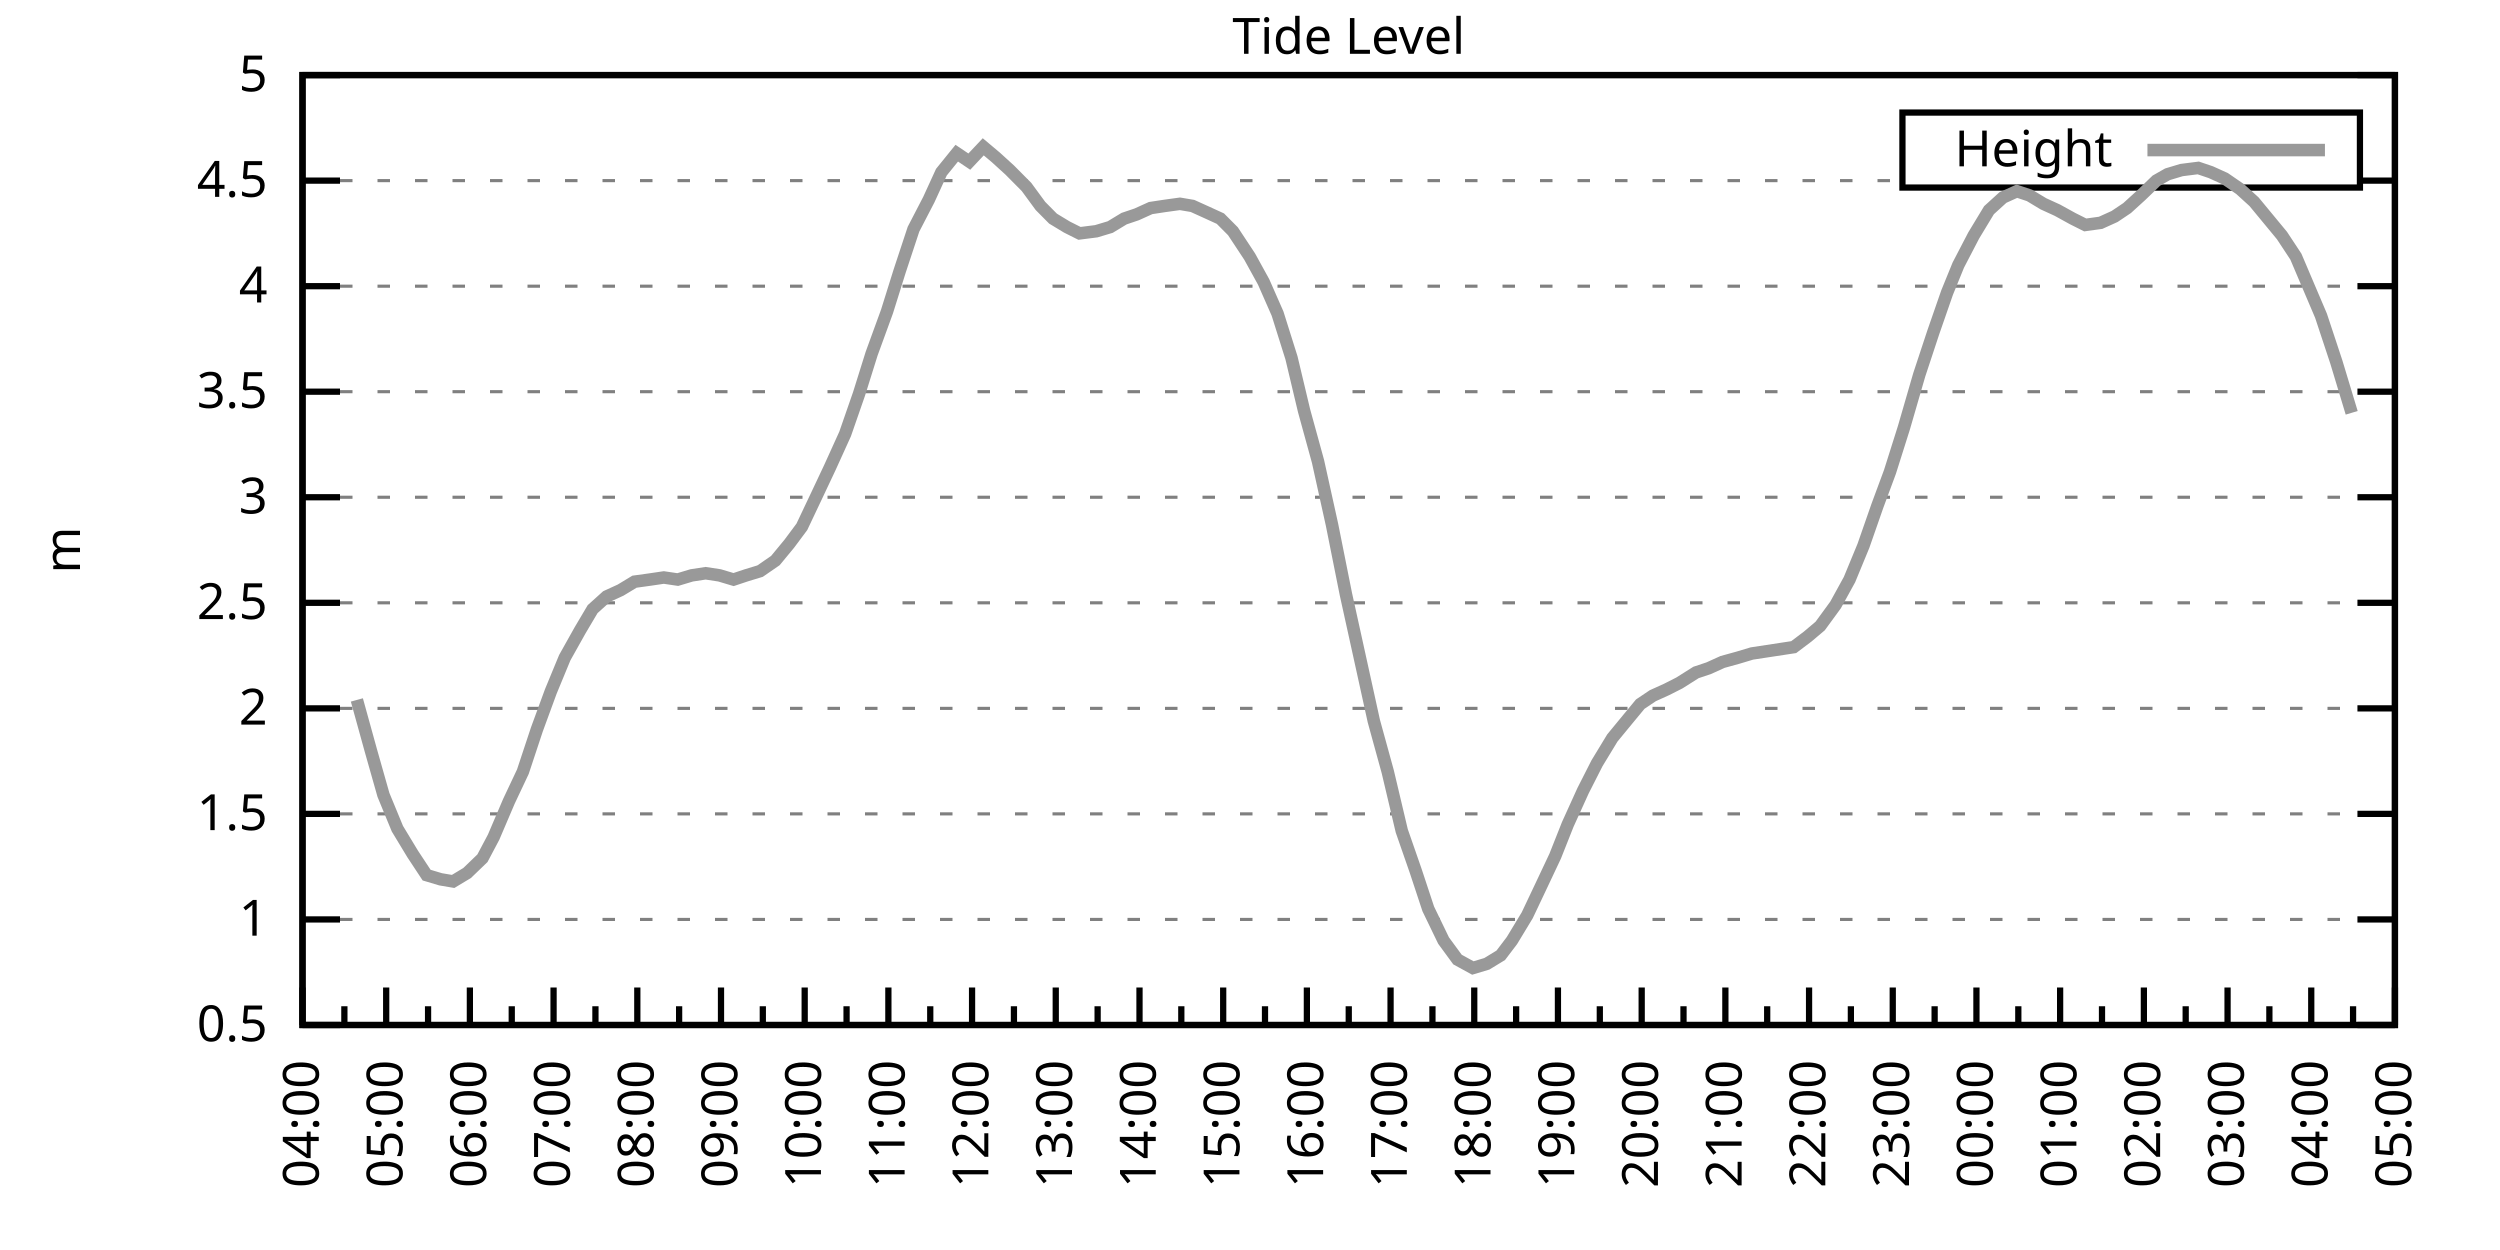
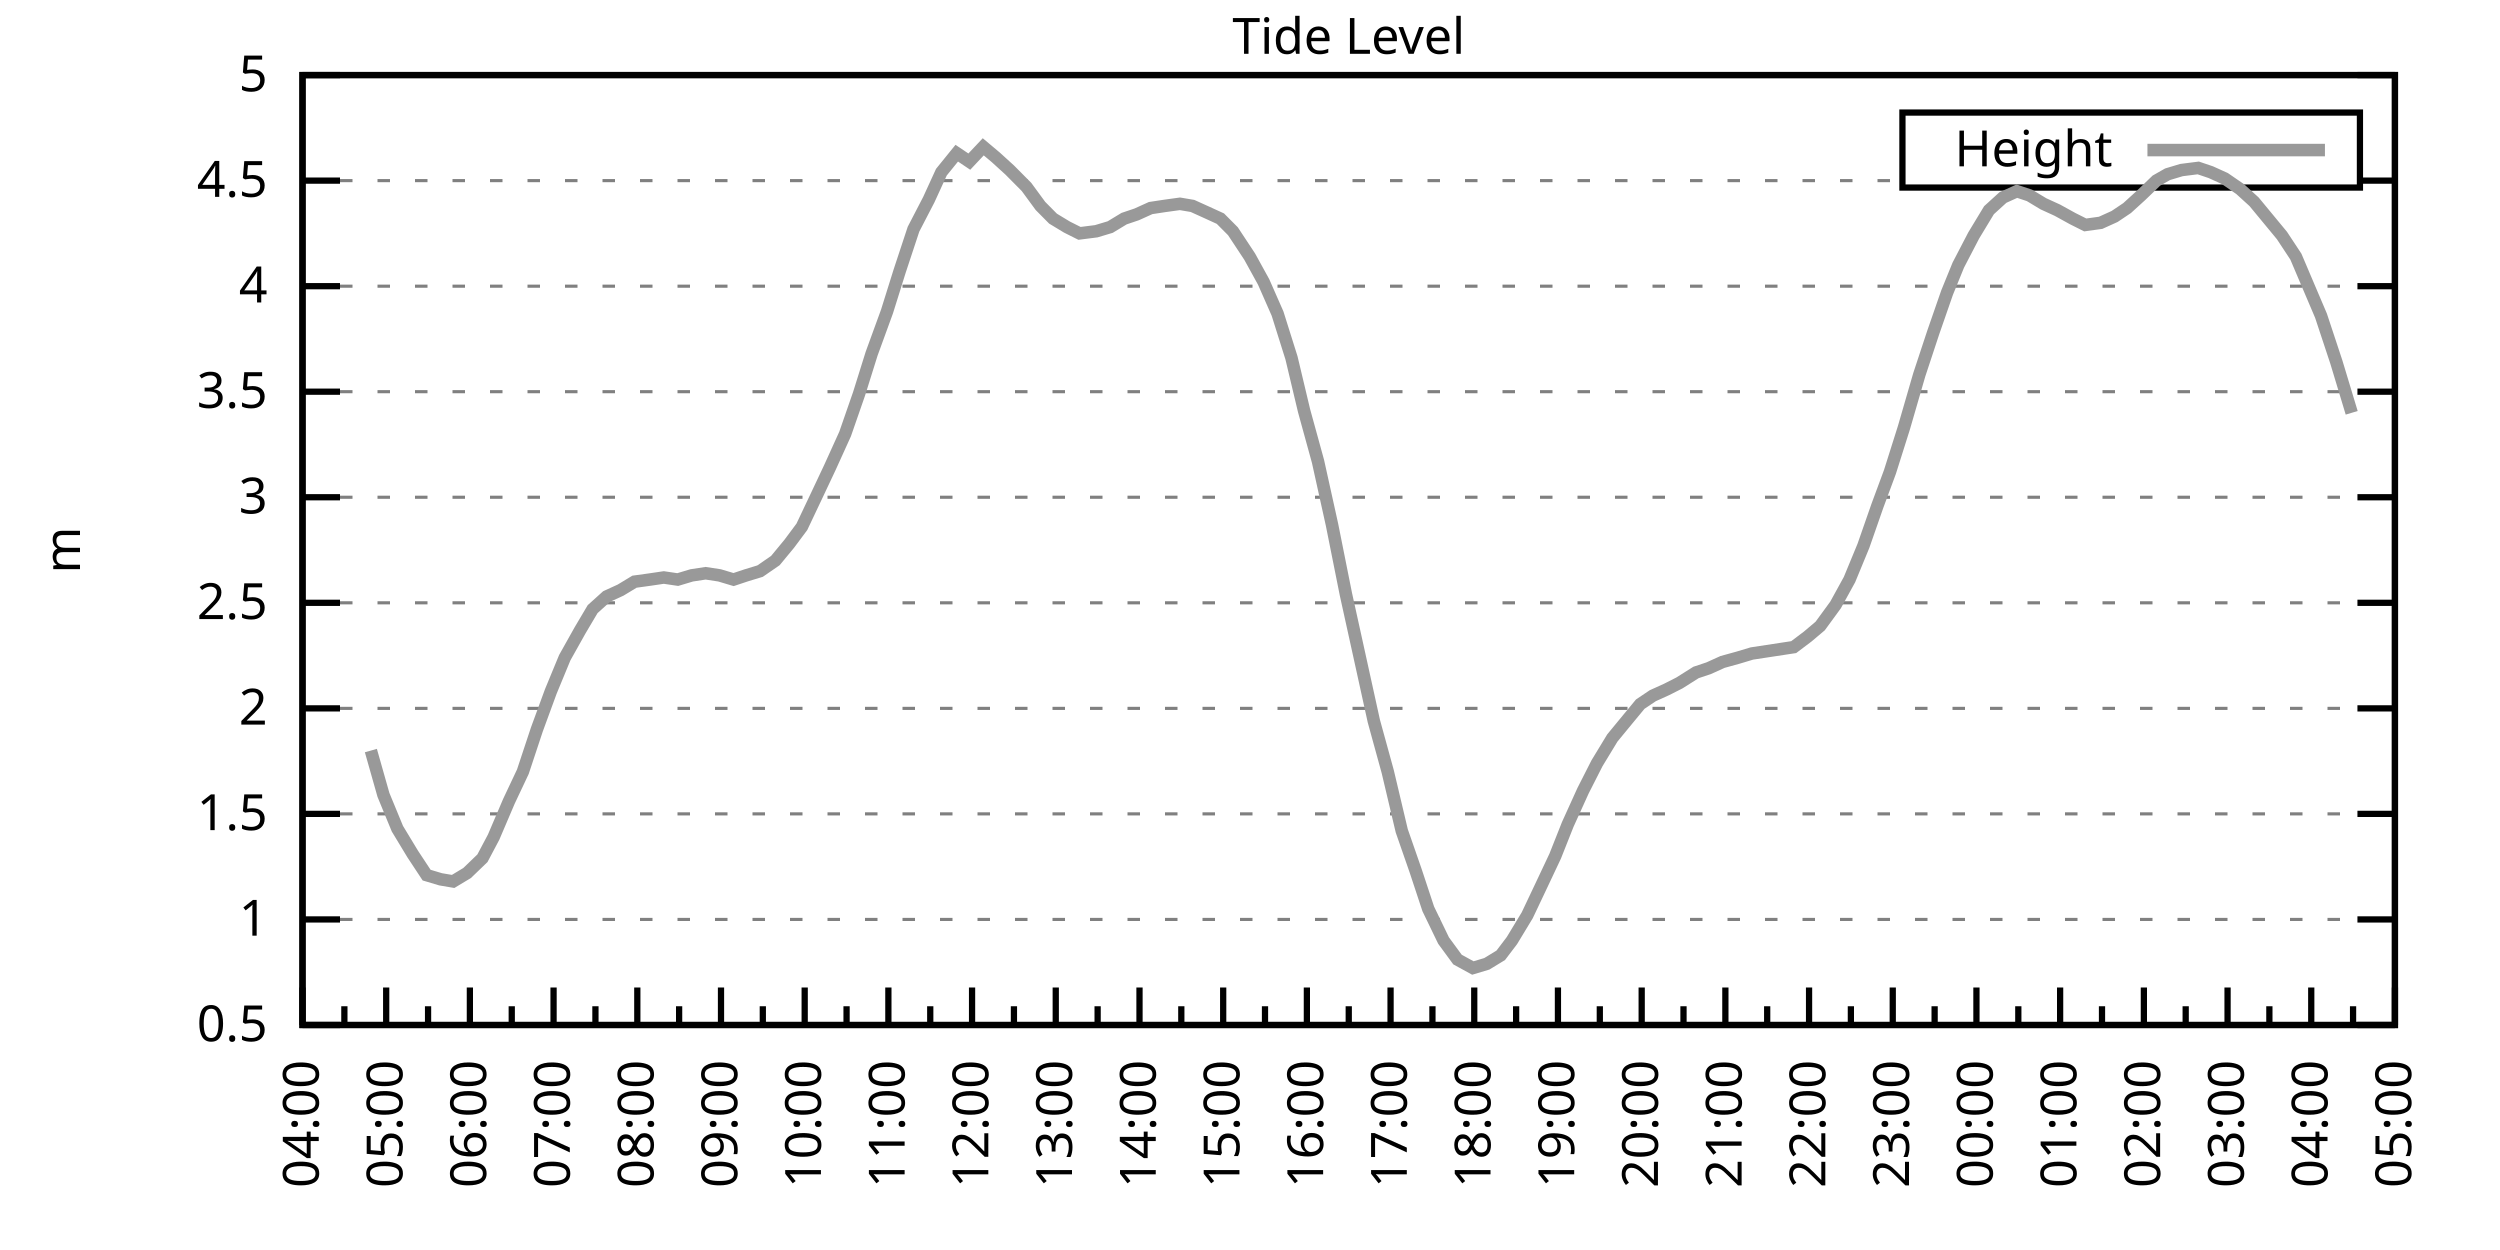
<svg xmlns="http://www.w3.org/2000/svg" xmlns:xlink="http://www.w3.org/1999/xlink" width="400" height="200" viewBox="0 0 400 200">
  <g id="gnuplot_canvas">
    <rect x="0" y="0" width="400" height="200" fill="none" />
    <defs>
      <circle id="gpDot" r="0.5" stroke-width="0.5" stroke="currentColor" />
      <path id="gpPt0" stroke-width="0.333" stroke="currentColor" d="M-1,0 h2 M0,-1 v2" />
      <path id="gpPt1" stroke-width="0.333" stroke="currentColor" d="M-1,-1 L1,1 M1,-1 L-1,1" />
      <path id="gpPt2" stroke-width="0.333" stroke="currentColor" d="M-1,0 L1,0 M0,-1 L0,1 M-1,-1 L1,1 M-1,1 L1,-1" />
      <rect id="gpPt3" stroke-width="0.333" stroke="currentColor" x="-1" y="-1" width="2" height="2" />
      <rect id="gpPt4" stroke-width="0.333" stroke="currentColor" fill="currentColor" x="-1" y="-1" width="2" height="2" />
      <circle id="gpPt5" stroke-width="0.333" stroke="currentColor" cx="0" cy="0" r="1" />
      <use xlink:href="#gpPt5" id="gpPt6" fill="currentColor" stroke="none" />
      <path id="gpPt7" stroke-width="0.333" stroke="currentColor" d="M0,-1.33 L-1.33,0.67 L1.33,0.67 z" />
      <use xlink:href="#gpPt7" id="gpPt8" fill="currentColor" stroke="none" />
      <use xlink:href="#gpPt7" id="gpPt9" stroke="currentColor" transform="rotate(180)" />
      <use xlink:href="#gpPt9" id="gpPt10" fill="currentColor" stroke="none" />
      <use xlink:href="#gpPt3" id="gpPt11" stroke="currentColor" transform="rotate(45)" />
      <use xlink:href="#gpPt11" id="gpPt12" fill="currentColor" stroke="none" />
      <path id="gpPt13" stroke-width="0.333" stroke="currentColor" d="M0,1.330 L1.265,0.411 L0.782,-1.067 L-0.782,-1.076 L-1.265,0.411 z" />
      <use xlink:href="#gpPt13" id="gpPt14" fill="currentColor" stroke="none" />
      <filter id="textbox" filterUnits="objectBoundingBox" x="0" y="0" height="1" width="1">
        <feFlood flood-color="white" flood-opacity="1" result="bgnd" />
        <feComposite in="SourceGraphic" in2="bgnd" operator="atop" />
      </filter>
      <filter id="greybox" filterUnits="objectBoundingBox" x="0" y="0" height="1" width="1">
        <feFlood flood-color="lightgrey" flood-opacity="1" result="grey" />
        <feComposite in="SourceGraphic" in2="grey" operator="atop" />
      </filter>
    </defs>
    <g fill="none" color="white" stroke="currentColor" stroke-width="1.00" stroke-linecap="butt" stroke-linejoin="miter">
</g>
    <g fill="none" color="black" stroke="currentColor" stroke-width="1.00" stroke-linecap="butt" stroke-linejoin="miter">
      <g stroke="none" shape-rendering="crispEdges">
        <polygon fill="rgb(255, 255, 255)" points="48.40,164.00 383.18,164.00 383.18,12.02 48.40,12.02 " />
      </g>
    </g>
    <g fill="none" color="black" stroke="currentColor" stroke-width="1.00" stroke-linecap="butt" stroke-linejoin="miter">
</g>
    <g fill="none" color="black" stroke="black" stroke-width="0.50" stroke-linecap="butt" stroke-linejoin="miter">
</g>
    <g fill="none" color="gray" stroke="currentColor" stroke-width="0.50" stroke-linecap="butt" stroke-linejoin="miter">
      <path stroke="gray" stroke-dasharray="2,4" class="gridline" d="M48.40,164.00 L383.19,164.00  " />
    </g>
    <g fill="none" color="gray" stroke="gray" stroke-width="1.00" stroke-linecap="butt" stroke-linejoin="miter">
</g>
    <g fill="none" color="black" stroke="currentColor" stroke-width="1.00" stroke-linecap="butt" stroke-linejoin="miter">
      <path stroke="black" d="M48.40,164.00 L54.40,164.00 M383.19,164.00 L377.19,164.00  " />
      <g transform="translate(42.80,166.60)" stroke="none" fill="black" font-family="Sans" font-size="8.00" text-anchor="end">
        <text>
          <tspan font-family="Sans"> 0.5</tspan>
        </text>
      </g>
    </g>
    <g fill="none" color="black" stroke="currentColor" stroke-width="1.00" stroke-linecap="butt" stroke-linejoin="miter">
</g>
    <g fill="none" color="black" stroke="black" stroke-width="0.50" stroke-linecap="butt" stroke-linejoin="miter">
</g>
    <g fill="none" color="gray" stroke="currentColor" stroke-width="0.50" stroke-linecap="butt" stroke-linejoin="miter">
      <path stroke="gray" stroke-dasharray="2,4" class="gridline" d="M48.40,147.11 L383.19,147.11  " />
    </g>
    <g fill="none" color="gray" stroke="gray" stroke-width="1.00" stroke-linecap="butt" stroke-linejoin="miter">
</g>
    <g fill="none" color="black" stroke="currentColor" stroke-width="1.00" stroke-linecap="butt" stroke-linejoin="miter">
      <path stroke="black" d="M48.40,147.11 L54.40,147.11 M383.19,147.11 L377.19,147.11  " />
      <g transform="translate(42.80,149.71)" stroke="none" fill="black" font-family="Sans" font-size="8.00" text-anchor="end">
        <text>
          <tspan font-family="Sans"> 1</tspan>
        </text>
      </g>
    </g>
    <g fill="none" color="black" stroke="currentColor" stroke-width="1.00" stroke-linecap="butt" stroke-linejoin="miter">
</g>
    <g fill="none" color="black" stroke="black" stroke-width="0.50" stroke-linecap="butt" stroke-linejoin="miter">
</g>
    <g fill="none" color="gray" stroke="currentColor" stroke-width="0.50" stroke-linecap="butt" stroke-linejoin="miter">
      <path stroke="gray" stroke-dasharray="2,4" class="gridline" d="M48.40,130.22 L383.19,130.22  " />
    </g>
    <g fill="none" color="gray" stroke="gray" stroke-width="1.00" stroke-linecap="butt" stroke-linejoin="miter">
</g>
    <g fill="none" color="black" stroke="currentColor" stroke-width="1.00" stroke-linecap="butt" stroke-linejoin="miter">
      <path stroke="black" d="M48.40,130.22 L54.40,130.22 M383.19,130.22 L377.19,130.22  " />
      <g transform="translate(42.80,132.82)" stroke="none" fill="black" font-family="Sans" font-size="8.00" text-anchor="end">
        <text>
          <tspan font-family="Sans"> 1.5</tspan>
        </text>
      </g>
    </g>
    <g fill="none" color="black" stroke="currentColor" stroke-width="1.00" stroke-linecap="butt" stroke-linejoin="miter">
</g>
    <g fill="none" color="black" stroke="black" stroke-width="0.50" stroke-linecap="butt" stroke-linejoin="miter">
</g>
    <g fill="none" color="gray" stroke="currentColor" stroke-width="0.50" stroke-linecap="butt" stroke-linejoin="miter">
      <path stroke="gray" stroke-dasharray="2,4" class="gridline" d="M48.40,113.34 L383.19,113.34  " />
    </g>
    <g fill="none" color="gray" stroke="gray" stroke-width="1.00" stroke-linecap="butt" stroke-linejoin="miter">
</g>
    <g fill="none" color="black" stroke="currentColor" stroke-width="1.00" stroke-linecap="butt" stroke-linejoin="miter">
      <path stroke="black" d="M48.40,113.34 L54.40,113.34 M383.19,113.34 L377.19,113.34  " />
      <g transform="translate(42.80,115.94)" stroke="none" fill="black" font-family="Sans" font-size="8.00" text-anchor="end">
        <text>
          <tspan font-family="Sans"> 2</tspan>
        </text>
      </g>
    </g>
    <g fill="none" color="black" stroke="currentColor" stroke-width="1.00" stroke-linecap="butt" stroke-linejoin="miter">
</g>
    <g fill="none" color="black" stroke="black" stroke-width="0.50" stroke-linecap="butt" stroke-linejoin="miter">
</g>
    <g fill="none" color="gray" stroke="currentColor" stroke-width="0.50" stroke-linecap="butt" stroke-linejoin="miter">
      <path stroke="gray" stroke-dasharray="2,4" class="gridline" d="M48.40,96.45 L383.19,96.45  " />
    </g>
    <g fill="none" color="gray" stroke="gray" stroke-width="1.00" stroke-linecap="butt" stroke-linejoin="miter">
</g>
    <g fill="none" color="black" stroke="currentColor" stroke-width="1.00" stroke-linecap="butt" stroke-linejoin="miter">
      <path stroke="black" d="M48.40,96.45 L54.40,96.45 M383.19,96.45 L377.19,96.45  " />
      <g transform="translate(42.80,99.05)" stroke="none" fill="black" font-family="Sans" font-size="8.00" text-anchor="end">
        <text>
          <tspan font-family="Sans"> 2.5</tspan>
        </text>
      </g>
    </g>
    <g fill="none" color="black" stroke="currentColor" stroke-width="1.00" stroke-linecap="butt" stroke-linejoin="miter">
</g>
    <g fill="none" color="black" stroke="black" stroke-width="0.50" stroke-linecap="butt" stroke-linejoin="miter">
</g>
    <g fill="none" color="gray" stroke="currentColor" stroke-width="0.50" stroke-linecap="butt" stroke-linejoin="miter">
      <path stroke="gray" stroke-dasharray="2,4" class="gridline" d="M48.40,79.56 L383.19,79.56  " />
    </g>
    <g fill="none" color="gray" stroke="gray" stroke-width="1.00" stroke-linecap="butt" stroke-linejoin="miter">
</g>
    <g fill="none" color="black" stroke="currentColor" stroke-width="1.00" stroke-linecap="butt" stroke-linejoin="miter">
      <path stroke="black" d="M48.40,79.56 L54.40,79.56 M383.19,79.56 L377.19,79.56  " />
      <g transform="translate(42.80,82.16)" stroke="none" fill="black" font-family="Sans" font-size="8.00" text-anchor="end">
        <text>
          <tspan font-family="Sans"> 3</tspan>
        </text>
      </g>
    </g>
    <g fill="none" color="black" stroke="currentColor" stroke-width="1.00" stroke-linecap="butt" stroke-linejoin="miter">
</g>
    <g fill="none" color="black" stroke="black" stroke-width="0.50" stroke-linecap="butt" stroke-linejoin="miter">
</g>
    <g fill="none" color="gray" stroke="currentColor" stroke-width="0.50" stroke-linecap="butt" stroke-linejoin="miter">
      <path stroke="gray" stroke-dasharray="2,4" class="gridline" d="M48.40,62.67 L383.19,62.67  " />
    </g>
    <g fill="none" color="gray" stroke="gray" stroke-width="1.00" stroke-linecap="butt" stroke-linejoin="miter">
</g>
    <g fill="none" color="black" stroke="currentColor" stroke-width="1.00" stroke-linecap="butt" stroke-linejoin="miter">
      <path stroke="black" d="M48.40,62.67 L54.40,62.67 M383.19,62.67 L377.19,62.67  " />
      <g transform="translate(42.80,65.27)" stroke="none" fill="black" font-family="Sans" font-size="8.00" text-anchor="end">
        <text>
          <tspan font-family="Sans"> 3.5</tspan>
        </text>
      </g>
    </g>
    <g fill="none" color="black" stroke="currentColor" stroke-width="1.00" stroke-linecap="butt" stroke-linejoin="miter">
</g>
    <g fill="none" color="black" stroke="black" stroke-width="0.50" stroke-linecap="butt" stroke-linejoin="miter">
</g>
    <g fill="none" color="gray" stroke="currentColor" stroke-width="0.50" stroke-linecap="butt" stroke-linejoin="miter">
      <path stroke="gray" stroke-dasharray="2,4" class="gridline" d="M48.40,45.79 L383.19,45.79  " />
    </g>
    <g fill="none" color="gray" stroke="gray" stroke-width="1.00" stroke-linecap="butt" stroke-linejoin="miter">
</g>
    <g fill="none" color="black" stroke="currentColor" stroke-width="1.00" stroke-linecap="butt" stroke-linejoin="miter">
      <path stroke="black" d="M48.40,45.79 L54.40,45.79 M383.19,45.79 L377.19,45.79  " />
      <g transform="translate(42.80,48.39)" stroke="none" fill="black" font-family="Sans" font-size="8.00" text-anchor="end">
        <text>
          <tspan font-family="Sans"> 4</tspan>
        </text>
      </g>
    </g>
    <g fill="none" color="black" stroke="currentColor" stroke-width="1.00" stroke-linecap="butt" stroke-linejoin="miter">
</g>
    <g fill="none" color="black" stroke="black" stroke-width="0.50" stroke-linecap="butt" stroke-linejoin="miter">
</g>
    <g fill="none" color="gray" stroke="currentColor" stroke-width="0.50" stroke-linecap="butt" stroke-linejoin="miter">
      <path stroke="gray" stroke-dasharray="2,4" class="gridline" d="M48.40,28.90 L304.39,28.90 M377.59,28.90 L383.19,28.90  " />
    </g>
    <g fill="none" color="gray" stroke="gray" stroke-width="1.00" stroke-linecap="butt" stroke-linejoin="miter">
</g>
    <g fill="none" color="black" stroke="currentColor" stroke-width="1.00" stroke-linecap="butt" stroke-linejoin="miter">
      <path stroke="black" d="M48.40,28.90 L54.40,28.90 M383.19,28.90 L377.19,28.90  " />
      <g transform="translate(42.80,31.50)" stroke="none" fill="black" font-family="Sans" font-size="8.00" text-anchor="end">
        <text>
          <tspan font-family="Sans"> 4.5</tspan>
        </text>
      </g>
    </g>
    <g fill="none" color="black" stroke="currentColor" stroke-width="1.00" stroke-linecap="butt" stroke-linejoin="miter">
</g>
    <g fill="none" color="black" stroke="black" stroke-width="0.50" stroke-linecap="butt" stroke-linejoin="miter">
</g>
    <g fill="none" color="gray" stroke="currentColor" stroke-width="0.50" stroke-linecap="butt" stroke-linejoin="miter">
      <path stroke="gray" stroke-dasharray="2,4" class="gridline" d="M48.40,12.01 L383.19,12.01  " />
    </g>
    <g fill="none" color="gray" stroke="gray" stroke-width="1.00" stroke-linecap="butt" stroke-linejoin="miter">
</g>
    <g fill="none" color="black" stroke="currentColor" stroke-width="1.00" stroke-linecap="butt" stroke-linejoin="miter">
      <path stroke="black" d="M48.40,12.01 L54.40,12.01 M383.19,12.01 L377.19,12.01  " />
      <g transform="translate(42.80,14.61)" stroke="none" fill="black" font-family="Sans" font-size="8.00" text-anchor="end">
        <text>
          <tspan font-family="Sans"> 5</tspan>
        </text>
      </g>
    </g>
    <g fill="none" color="black" stroke="currentColor" stroke-width="1.00" stroke-linecap="butt" stroke-linejoin="miter">
      <path stroke="black" d="M48.40,164.00 L48.40,158.00  " />
      <g transform="translate(51.00,169.60) rotate(270)" stroke="none" fill="black" font-family="Sans" font-size="8.00" text-anchor="end">
        <text>
          <tspan font-family="Sans">04:00</tspan>
        </text>
      </g>
    </g>
    <g fill="none" color="black" stroke="currentColor" stroke-width="1.00" stroke-linecap="butt" stroke-linejoin="miter">
      <path stroke="black" d="M55.10,164.00 L55.10,161.00 M61.79,164.00 L61.79,158.00  " />
      <g transform="translate(64.39,169.60) rotate(270)" stroke="none" fill="black" font-family="Sans" font-size="8.00" text-anchor="end">
        <text>
          <tspan font-family="Sans">05:00</tspan>
        </text>
      </g>
    </g>
    <g fill="none" color="black" stroke="currentColor" stroke-width="1.00" stroke-linecap="butt" stroke-linejoin="miter">
      <path stroke="black" d="M68.49,164.00 L68.49,161.00 M75.18,164.00 L75.18,158.00  " />
      <g transform="translate(77.78,169.60) rotate(270)" stroke="none" fill="black" font-family="Sans" font-size="8.00" text-anchor="end">
        <text>
          <tspan font-family="Sans">06:00</tspan>
        </text>
      </g>
    </g>
    <g fill="none" color="black" stroke="currentColor" stroke-width="1.00" stroke-linecap="butt" stroke-linejoin="miter">
      <path stroke="black" d="M81.88,164.00 L81.88,161.00 M88.57,164.00 L88.57,158.00  " />
      <g transform="translate(91.17,169.60) rotate(270)" stroke="none" fill="black" font-family="Sans" font-size="8.00" text-anchor="end">
        <text>
          <tspan font-family="Sans">07:00</tspan>
        </text>
      </g>
    </g>
    <g fill="none" color="black" stroke="currentColor" stroke-width="1.00" stroke-linecap="butt" stroke-linejoin="miter">
      <path stroke="black" d="M95.27,164.00 L95.27,161.00 M101.97,164.00 L101.97,158.00  " />
      <g transform="translate(104.57,169.60) rotate(270)" stroke="none" fill="black" font-family="Sans" font-size="8.00" text-anchor="end">
        <text>
          <tspan font-family="Sans">08:00</tspan>
        </text>
      </g>
    </g>
    <g fill="none" color="black" stroke="currentColor" stroke-width="1.00" stroke-linecap="butt" stroke-linejoin="miter">
      <path stroke="black" d="M108.66,164.00 L108.66,161.00 M115.36,164.00 L115.36,158.00  " />
      <g transform="translate(117.96,169.60) rotate(270)" stroke="none" fill="black" font-family="Sans" font-size="8.00" text-anchor="end">
        <text>
          <tspan font-family="Sans">09:00</tspan>
        </text>
      </g>
    </g>
    <g fill="none" color="black" stroke="currentColor" stroke-width="1.00" stroke-linecap="butt" stroke-linejoin="miter">
      <path stroke="black" d="M122.05,164.00 L122.05,161.00 M128.75,164.00 L128.75,158.00  " />
      <g transform="translate(131.35,169.60) rotate(270)" stroke="none" fill="black" font-family="Sans" font-size="8.00" text-anchor="end">
        <text>
          <tspan font-family="Sans">10:00</tspan>
        </text>
      </g>
    </g>
    <g fill="none" color="black" stroke="currentColor" stroke-width="1.00" stroke-linecap="butt" stroke-linejoin="miter">
      <path stroke="black" d="M135.45,164.00 L135.45,161.00 M142.14,164.00 L142.14,158.00  " />
      <g transform="translate(144.74,169.60) rotate(270)" stroke="none" fill="black" font-family="Sans" font-size="8.00" text-anchor="end">
        <text>
          <tspan font-family="Sans">11:00</tspan>
        </text>
      </g>
    </g>
    <g fill="none" color="black" stroke="currentColor" stroke-width="1.00" stroke-linecap="butt" stroke-linejoin="miter">
      <path stroke="black" d="M148.84,164.00 L148.84,161.00 M155.53,164.00 L155.53,158.00  " />
      <g transform="translate(158.13,169.60) rotate(270)" stroke="none" fill="black" font-family="Sans" font-size="8.00" text-anchor="end">
        <text>
          <tspan font-family="Sans">12:00</tspan>
        </text>
      </g>
    </g>
    <g fill="none" color="black" stroke="currentColor" stroke-width="1.00" stroke-linecap="butt" stroke-linejoin="miter">
      <path stroke="black" d="M162.23,164.00 L162.23,161.00 M168.92,164.00 L168.92,158.00  " />
      <g transform="translate(171.52,169.60) rotate(270)" stroke="none" fill="black" font-family="Sans" font-size="8.00" text-anchor="end">
        <text>
          <tspan font-family="Sans">13:00</tspan>
        </text>
      </g>
    </g>
    <g fill="none" color="black" stroke="currentColor" stroke-width="1.00" stroke-linecap="butt" stroke-linejoin="miter">
      <path stroke="black" d="M175.62,164.00 L175.62,161.00 M182.32,164.00 L182.32,158.00  " />
      <g transform="translate(184.92,169.60) rotate(270)" stroke="none" fill="black" font-family="Sans" font-size="8.00" text-anchor="end">
        <text>
          <tspan font-family="Sans">14:00</tspan>
        </text>
      </g>
    </g>
    <g fill="none" color="black" stroke="currentColor" stroke-width="1.00" stroke-linecap="butt" stroke-linejoin="miter">
      <path stroke="black" d="M189.01,164.00 L189.01,161.00 M195.71,164.00 L195.71,158.00  " />
      <g transform="translate(198.31,169.60) rotate(270)" stroke="none" fill="black" font-family="Sans" font-size="8.00" text-anchor="end">
        <text>
          <tspan font-family="Sans">15:00</tspan>
        </text>
      </g>
    </g>
    <g fill="none" color="black" stroke="currentColor" stroke-width="1.00" stroke-linecap="butt" stroke-linejoin="miter">
      <path stroke="black" d="M202.40,164.00 L202.40,161.00 M209.10,164.00 L209.10,158.00  " />
      <g transform="translate(211.70,169.60) rotate(270)" stroke="none" fill="black" font-family="Sans" font-size="8.00" text-anchor="end">
        <text>
          <tspan font-family="Sans">16:00</tspan>
        </text>
      </g>
    </g>
    <g fill="none" color="black" stroke="currentColor" stroke-width="1.00" stroke-linecap="butt" stroke-linejoin="miter">
      <path stroke="black" d="M215.80,164.00 L215.80,161.00 M222.49,164.00 L222.49,158.00  " />
      <g transform="translate(225.09,169.60) rotate(270)" stroke="none" fill="black" font-family="Sans" font-size="8.00" text-anchor="end">
        <text>
          <tspan font-family="Sans">17:00</tspan>
        </text>
      </g>
    </g>
    <g fill="none" color="black" stroke="currentColor" stroke-width="1.00" stroke-linecap="butt" stroke-linejoin="miter">
      <path stroke="black" d="M229.19,164.00 L229.19,161.00 M235.88,164.00 L235.88,158.00  " />
      <g transform="translate(238.48,169.60) rotate(270)" stroke="none" fill="black" font-family="Sans" font-size="8.00" text-anchor="end">
        <text>
          <tspan font-family="Sans">18:00</tspan>
        </text>
      </g>
    </g>
    <g fill="none" color="black" stroke="currentColor" stroke-width="1.00" stroke-linecap="butt" stroke-linejoin="miter">
      <path stroke="black" d="M242.58,164.00 L242.58,161.00 M249.27,164.00 L249.27,158.00  " />
      <g transform="translate(251.87,169.60) rotate(270)" stroke="none" fill="black" font-family="Sans" font-size="8.00" text-anchor="end">
        <text>
          <tspan font-family="Sans">19:00</tspan>
        </text>
      </g>
    </g>
    <g fill="none" color="black" stroke="currentColor" stroke-width="1.00" stroke-linecap="butt" stroke-linejoin="miter">
      <path stroke="black" d="M255.97,164.00 L255.97,161.00 M262.67,164.00 L262.67,158.00  " />
      <g transform="translate(265.27,169.60) rotate(270)" stroke="none" fill="black" font-family="Sans" font-size="8.00" text-anchor="end">
        <text>
          <tspan font-family="Sans">20:00</tspan>
        </text>
      </g>
    </g>
    <g fill="none" color="black" stroke="currentColor" stroke-width="1.00" stroke-linecap="butt" stroke-linejoin="miter">
      <path stroke="black" d="M269.36,164.00 L269.36,161.00 M276.06,164.00 L276.06,158.00  " />
      <g transform="translate(278.66,169.60) rotate(270)" stroke="none" fill="black" font-family="Sans" font-size="8.00" text-anchor="end">
        <text>
          <tspan font-family="Sans">21:00</tspan>
        </text>
      </g>
    </g>
    <g fill="none" color="black" stroke="currentColor" stroke-width="1.00" stroke-linecap="butt" stroke-linejoin="miter">
      <path stroke="black" d="M282.75,164.00 L282.75,161.00 M289.45,164.00 L289.45,158.00  " />
      <g transform="translate(292.05,169.60) rotate(270)" stroke="none" fill="black" font-family="Sans" font-size="8.00" text-anchor="end">
        <text>
          <tspan font-family="Sans">22:00</tspan>
        </text>
      </g>
    </g>
    <g fill="none" color="black" stroke="currentColor" stroke-width="1.00" stroke-linecap="butt" stroke-linejoin="miter">
      <path stroke="black" d="M296.14,164.00 L296.14,161.00 M302.84,164.00 L302.84,158.00  " />
      <g transform="translate(305.44,169.60) rotate(270)" stroke="none" fill="black" font-family="Sans" font-size="8.00" text-anchor="end">
        <text>
          <tspan font-family="Sans">23:00</tspan>
        </text>
      </g>
    </g>
    <g fill="none" color="black" stroke="currentColor" stroke-width="1.00" stroke-linecap="butt" stroke-linejoin="miter">
      <path stroke="black" d="M309.54,164.00 L309.54,161.00 M316.23,164.00 L316.23,158.00  " />
      <g transform="translate(318.83,169.60) rotate(270)" stroke="none" fill="black" font-family="Sans" font-size="8.00" text-anchor="end">
        <text>
          <tspan font-family="Sans">00:00</tspan>
        </text>
      </g>
    </g>
    <g fill="none" color="black" stroke="currentColor" stroke-width="1.00" stroke-linecap="butt" stroke-linejoin="miter">
      <path stroke="black" d="M322.93,164.00 L322.93,161.00 M329.62,164.00 L329.62,158.00  " />
      <g transform="translate(332.22,169.60) rotate(270)" stroke="none" fill="black" font-family="Sans" font-size="8.00" text-anchor="end">
        <text>
          <tspan font-family="Sans">01:00</tspan>
        </text>
      </g>
    </g>
    <g fill="none" color="black" stroke="currentColor" stroke-width="1.00" stroke-linecap="butt" stroke-linejoin="miter">
      <path stroke="black" d="M336.32,164.00 L336.32,161.00 M343.02,164.00 L343.02,158.00  " />
      <g transform="translate(345.62,169.60) rotate(270)" stroke="none" fill="black" font-family="Sans" font-size="8.00" text-anchor="end">
        <text>
          <tspan font-family="Sans">02:00</tspan>
        </text>
      </g>
    </g>
    <g fill="none" color="black" stroke="currentColor" stroke-width="1.00" stroke-linecap="butt" stroke-linejoin="miter">
      <path stroke="black" d="M349.71,164.00 L349.71,161.00 M356.41,164.00 L356.41,158.00  " />
      <g transform="translate(359.01,169.60) rotate(270)" stroke="none" fill="black" font-family="Sans" font-size="8.00" text-anchor="end">
        <text>
          <tspan font-family="Sans">03:00</tspan>
        </text>
      </g>
    </g>
    <g fill="none" color="black" stroke="currentColor" stroke-width="1.00" stroke-linecap="butt" stroke-linejoin="miter">
      <path stroke="black" d="M363.10,164.00 L363.10,161.00 M369.80,164.00 L369.80,158.00  " />
      <g transform="translate(372.40,169.60) rotate(270)" stroke="none" fill="black" font-family="Sans" font-size="8.00" text-anchor="end">
        <text>
          <tspan font-family="Sans">04:00</tspan>
        </text>
      </g>
    </g>
    <g fill="none" color="black" stroke="currentColor" stroke-width="1.00" stroke-linecap="butt" stroke-linejoin="miter">
      <path stroke="black" d="M376.49,164.00 L376.49,161.00 M383.19,164.00 L383.19,158.00  " />
      <g transform="translate(385.79,169.60) rotate(270)" stroke="none" fill="black" font-family="Sans" font-size="8.00" text-anchor="end">
        <text>
          <tspan font-family="Sans">05:00</tspan>
        </text>
      </g>
    </g>
    <g fill="none" color="black" stroke="currentColor" stroke-width="1.00" stroke-linecap="butt" stroke-linejoin="miter">
</g>
    <g fill="none" color="black" stroke="currentColor" stroke-width="1.00" stroke-linecap="butt" stroke-linejoin="miter">
      <path stroke="black" d="M48.40,12.01 L48.40,164.00 L383.19,164.00 L383.19,12.01 L48.40,12.01 Z  " />
    </g>
    <g fill="none" color="black" stroke="currentColor" stroke-width="1.00" stroke-linecap="butt" stroke-linejoin="miter">
      <g transform="translate(12.80,88.01) rotate(270)" stroke="none" fill="black" font-family="Sans" font-size="8.00" text-anchor="middle">
        <text>
          <tspan font-family="Sans">m</tspan>
        </text>
      </g>
    </g>
    <g fill="none" color="black" stroke="currentColor" stroke-width="1.00" stroke-linecap="butt" stroke-linejoin="miter">
</g>
    <g fill="none" color="black" stroke="currentColor" stroke-width="1.00" stroke-linecap="butt" stroke-linejoin="miter">
      <path stroke="black" d="M304.39,30.01 L304.39,18.01 L377.59,18.01 L377.59,30.01 L304.39,30.01 Z  " />
    </g>
    <g id="Tide_level_plot_1">
      <g fill="none" color="white" stroke="black" stroke-width="2.00" stroke-linecap="butt" stroke-linejoin="miter">
</g>
      <g fill="none" color="black" stroke="currentColor" stroke-width="2.00" stroke-linecap="butt" stroke-linejoin="miter">
        <g transform="translate(337.99,26.61)" stroke="none" fill="black" font-family="Sans" font-size="8.00" text-anchor="end">
          <text>
            <tspan font-family="Sans">Height</tspan>
          </text>
        </g>
      </g>
      <g fill="none" color="black" stroke="currentColor" stroke-width="2.00" stroke-linecap="butt" stroke-linejoin="miter">
-         <path stroke="rgb(153, 153, 153)" d="M343.59,24.01 L371.99,24.01 M57.10,111.99 L59.34,120.09 L61.35,127.18 L63.58,132.59 L66.03,136.64 L68.26,140.02   L70.50,140.69 L72.50,141.03 L74.74,139.68 L77.19,137.32 L78.98,133.94 L81.43,128.20 L83.66,123.47 L85.90,116.71   L88.13,110.63 L90.36,105.23 L92.82,100.84 L94.82,97.46 L97.06,95.44 L99.29,94.42 L101.52,93.07 L103.98,92.73   L106.21,92.40 L108.44,92.73 L110.67,92.06 L112.90,91.72 L115.13,92.06 L117.37,92.73 L119.38,92.06 L121.61,91.38   L124.06,89.69 L126.29,86.99 L128.30,84.29 L130.54,79.56 L132.77,74.83 L135.22,69.43 L137.45,63.01 L139.46,56.59   L141.92,49.84 L143.93,43.42 L146.16,36.67 L148.61,31.94 L150.62,27.55 L153.08,24.51 L155.09,25.86 L157.32,23.49   L159.33,25.18 L161.56,27.21 L164.24,29.91 L166.47,32.95 L168.48,34.98 L170.71,36.33 L172.72,37.34 L175.40,37.00   L177.63,36.33 L179.86,34.98 L181.87,34.30 L184.10,33.29 L186.33,32.95 L188.79,32.61 L190.80,32.95 L193.03,33.96   L195.26,34.98 L197.27,37.00 L199.95,41.06 L202.18,45.11 L204.41,50.18 L206.64,57.27 L208.65,65.71 L210.88,73.82   L213.12,83.95 L215.35,95.10 L217.36,104.22 L219.81,115.36 L222.04,123.47 L224.28,132.93 L226.51,139.34 L228.52,145.42   L230.97,150.49 L233.20,153.53 L235.66,154.88 L237.89,154.21 L240.12,152.85 L241.91,150.49 L244.36,146.44 L246.60,141.71   L248.83,136.98 L250.84,131.91 L253.29,126.51 L255.52,122.12 L257.98,118.07 L260.21,115.36 L262.44,112.66 L264.45,111.31   L266.68,110.30 L268.69,109.28 L271.37,107.59 L273.38,106.92 L275.61,105.91 L278.07,105.23 L280.30,104.56 L282.53,104.22   L284.76,103.88 L286.99,103.54 L289.23,101.85 L291.23,100.16 L293.69,96.79 L295.92,92.73 L298.15,87.33 L300.39,80.91   L302.39,75.51 L304.63,68.42 L307.08,59.97 L309.31,53.22 L311.54,46.80 L313.33,42.41 L315.79,37.68 L318.24,33.63   L320.47,31.60 L322.70,30.59 L324.71,31.26 L326.95,32.61 L329.18,33.63 L331.63,34.98 L333.64,35.99 L336.10,35.65   L338.33,34.64 L340.34,33.29 L342.57,31.26 L345.02,28.90 L346.81,27.88 L349.04,27.21 L351.72,26.87 L353.73,27.55   L355.96,28.56 L358.42,30.25 L360.65,32.28 L362.88,34.98 L365.11,37.68 L367.34,41.06 L369.35,45.79 L371.36,50.51   L373.82,57.94 L376.27,66.05  " />
+         <path stroke="rgb(153, 153, 153)" d="M343.59,24.01 L371.99,24.01 M59.34,120.09 L61.35,127.18 L63.58,132.59 L66.03,136.64 L68.26,140.02 L70.50,140.69   L72.50,141.03 L74.74,139.68 L77.19,137.32 L78.98,133.94 L81.43,128.20 L83.66,123.47 L85.90,116.71 L88.13,110.63   L90.36,105.23 L92.82,100.84 L94.82,97.46 L97.06,95.44 L99.29,94.42 L101.52,93.07 L103.98,92.73 L106.21,92.40   L108.44,92.73 L110.67,92.06 L112.90,91.72 L115.13,92.06 L117.37,92.73 L119.38,92.06 L121.61,91.38 L124.06,89.69   L126.29,86.99 L128.30,84.29 L130.54,79.56 L132.77,74.83 L135.22,69.43 L137.45,63.01 L139.46,56.59 L141.92,49.84   L143.93,43.42 L146.16,36.67 L148.61,31.94 L150.62,27.55 L153.08,24.51 L155.09,25.86 L157.32,23.49 L159.33,25.18   L161.56,27.21 L164.24,29.91 L166.47,32.95 L168.48,34.98 L170.71,36.33 L172.72,37.34 L175.40,37.00 L177.63,36.33   L179.86,34.98 L181.87,34.30 L184.10,33.29 L186.33,32.95 L188.79,32.61 L190.80,32.95 L193.03,33.96 L195.26,34.98   L197.27,37.00 L199.95,41.06 L202.18,45.11 L204.41,50.18 L206.64,57.27 L208.65,65.71 L210.88,73.82 L213.12,83.95   L215.35,95.10 L217.36,104.22 L219.81,115.36 L222.04,123.47 L224.28,132.93 L226.51,139.34 L228.52,145.42 L230.97,150.49   L233.20,153.53 L235.66,154.88 L237.89,154.21 L240.12,152.85 L241.91,150.49 L244.36,146.44 L246.60,141.71 L248.83,136.98   L250.84,131.91 L253.29,126.51 L255.52,122.12 L257.98,118.07 L260.21,115.36 L262.44,112.66 L264.45,111.31 L266.68,110.30   L268.69,109.28 L271.37,107.59 L273.38,106.92 L275.61,105.91 L278.07,105.23 L280.30,104.56 L282.53,104.22 L284.76,103.88   L286.99,103.54 L289.23,101.85 L291.23,100.16 L293.69,96.79 L295.92,92.73 L298.15,87.33 L300.39,80.91 L302.39,75.51   L304.63,68.42 L307.08,59.97 L309.31,53.22 L311.54,46.80 L313.33,42.41 L315.79,37.68 L318.24,33.63 L320.47,31.60   L322.70,30.59 L324.71,31.26 L326.95,32.61 L329.18,33.63 L331.63,34.98 L333.64,35.99 L336.10,35.65 L338.33,34.64   L340.34,33.29 L342.57,31.26 L345.02,28.90 L346.81,27.88 L349.04,27.21 L351.72,26.87 L353.73,27.55 L355.96,28.56   L358.42,30.25 L360.65,32.28 L362.88,34.98 L365.11,37.68 L367.34,41.06 L369.35,45.79 L371.36,50.51 L373.82,57.94   L376.27,66.05  " />
      </g>
    </g>
    <g fill="none" color="black" stroke="currentColor" stroke-width="2.00" stroke-linecap="butt" stroke-linejoin="miter">
</g>
    <g fill="none" color="black" stroke="black" stroke-width="1.00" stroke-linecap="butt" stroke-linejoin="miter">
</g>
    <g fill="none" color="black" stroke="currentColor" stroke-width="1.00" stroke-linecap="butt" stroke-linejoin="miter">
      <path stroke="black" d="M48.40,12.01 L48.40,164.00 L383.19,164.00 L383.19,12.01 L48.40,12.01 Z  " />
    </g>
    <g fill="none" color="black" stroke="currentColor" stroke-width="1.00" stroke-linecap="butt" stroke-linejoin="miter">
      <g transform="translate(215.79,8.61)" stroke="none" fill="black" font-family="Sans" font-size="8.00" text-anchor="middle">
        <text>
          <tspan font-family="Sans">Tide Level</tspan>
        </text>
      </g>
    </g>
    <g fill="none" color="black" stroke="currentColor" stroke-width="1.00" stroke-linecap="butt" stroke-linejoin="miter">
</g>
  </g>
</svg>
